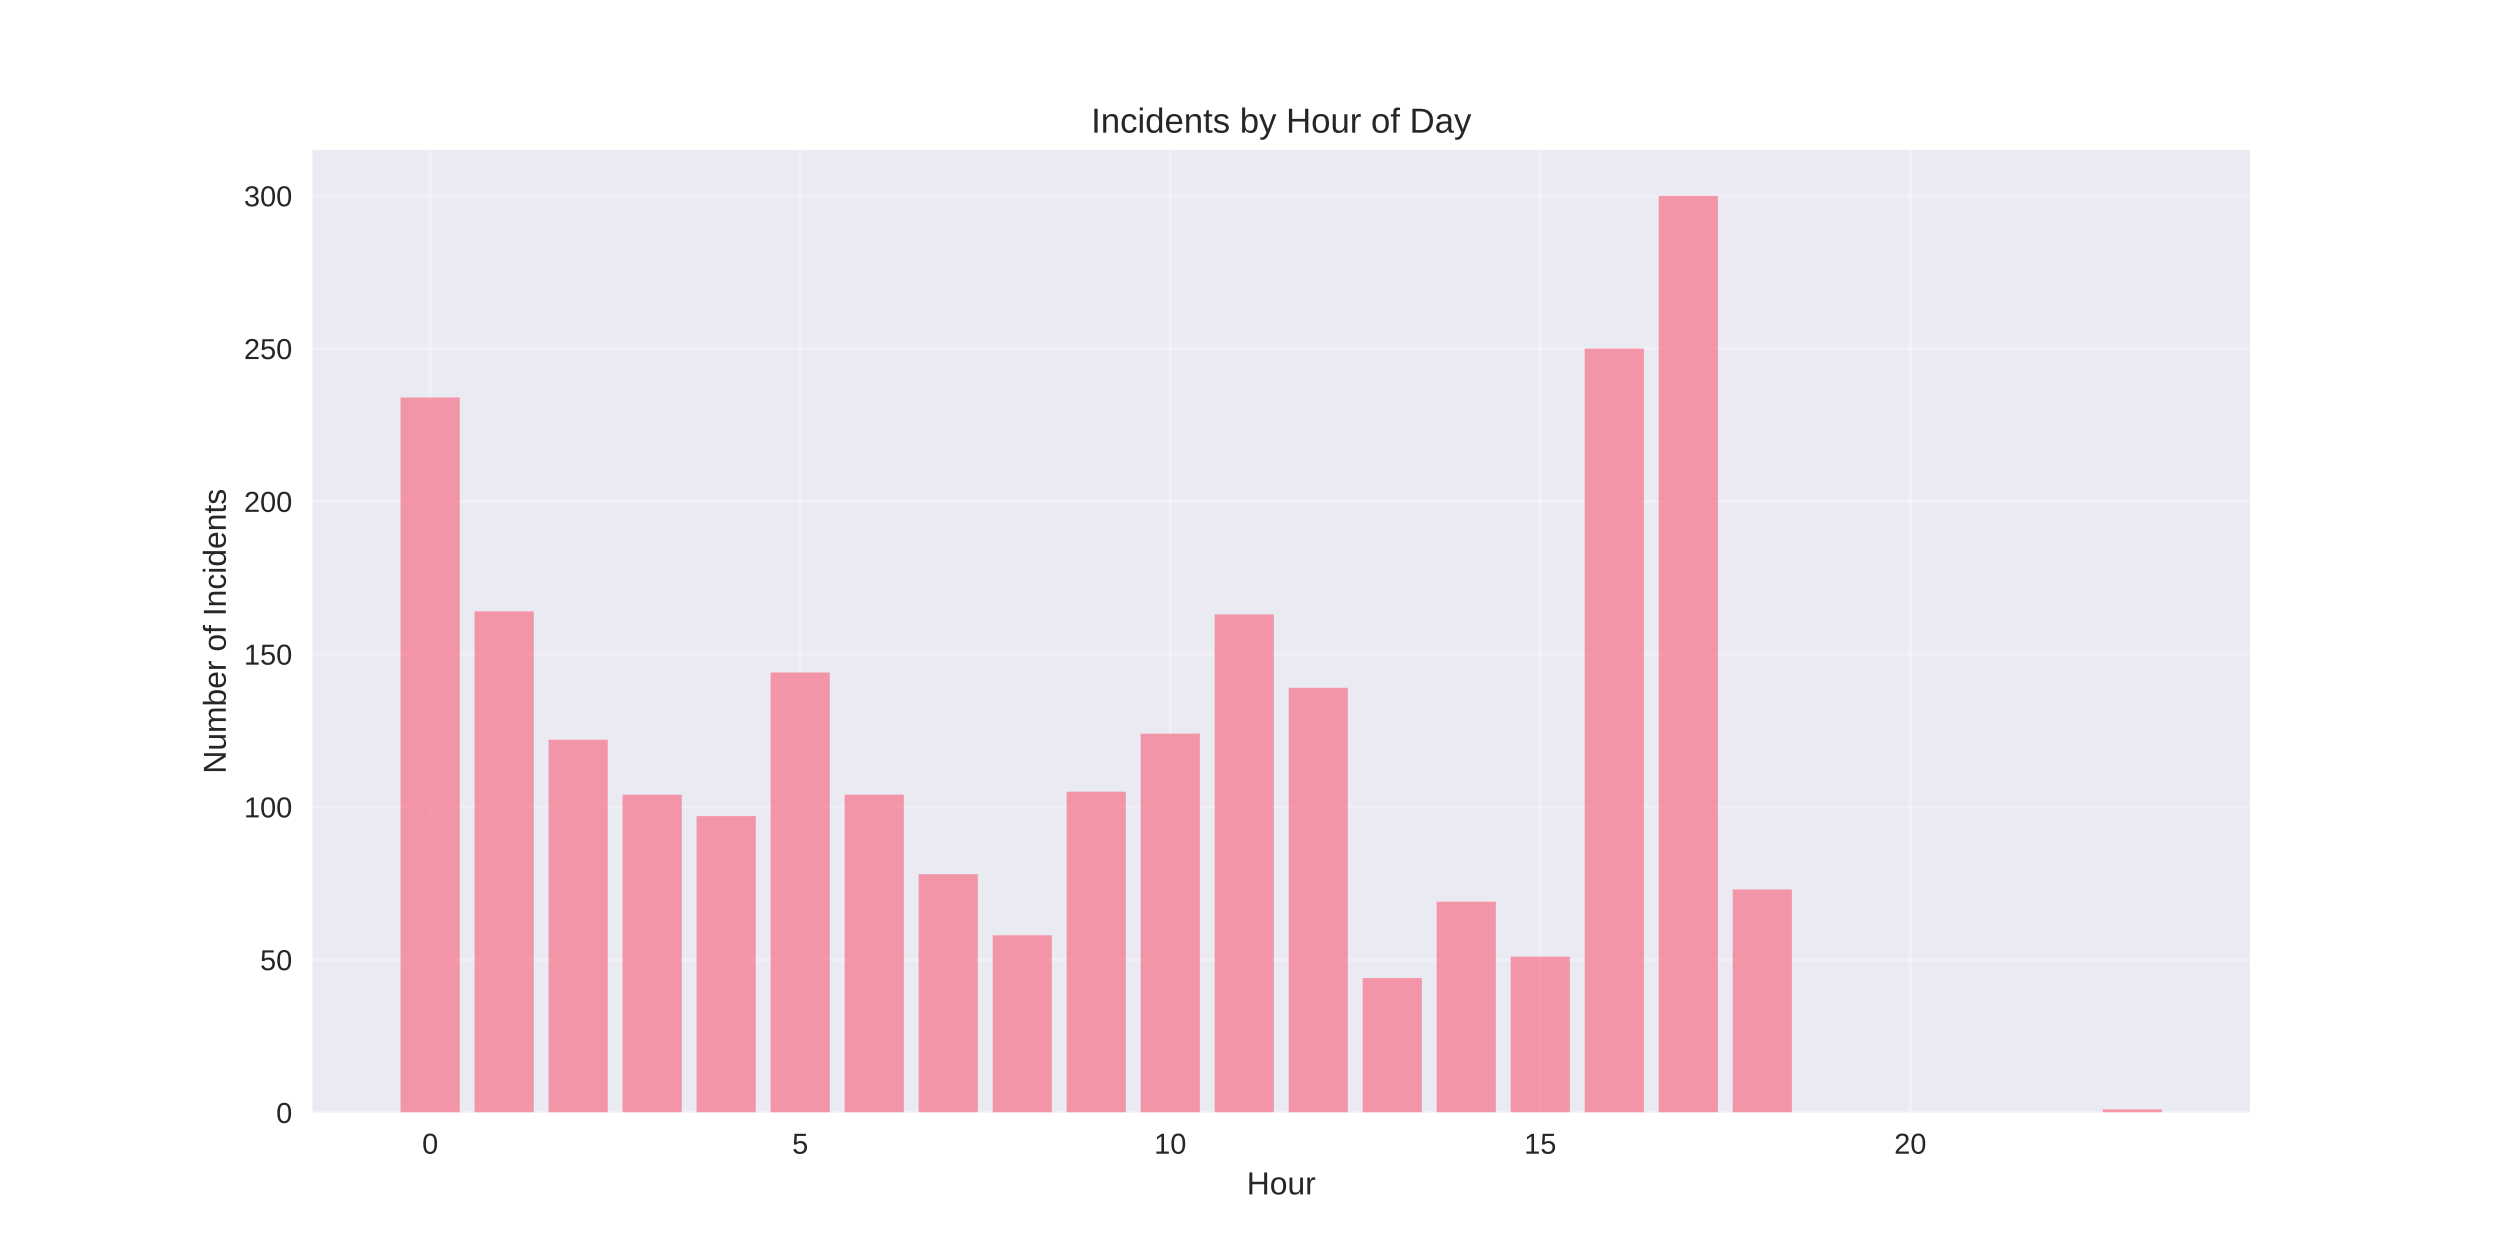
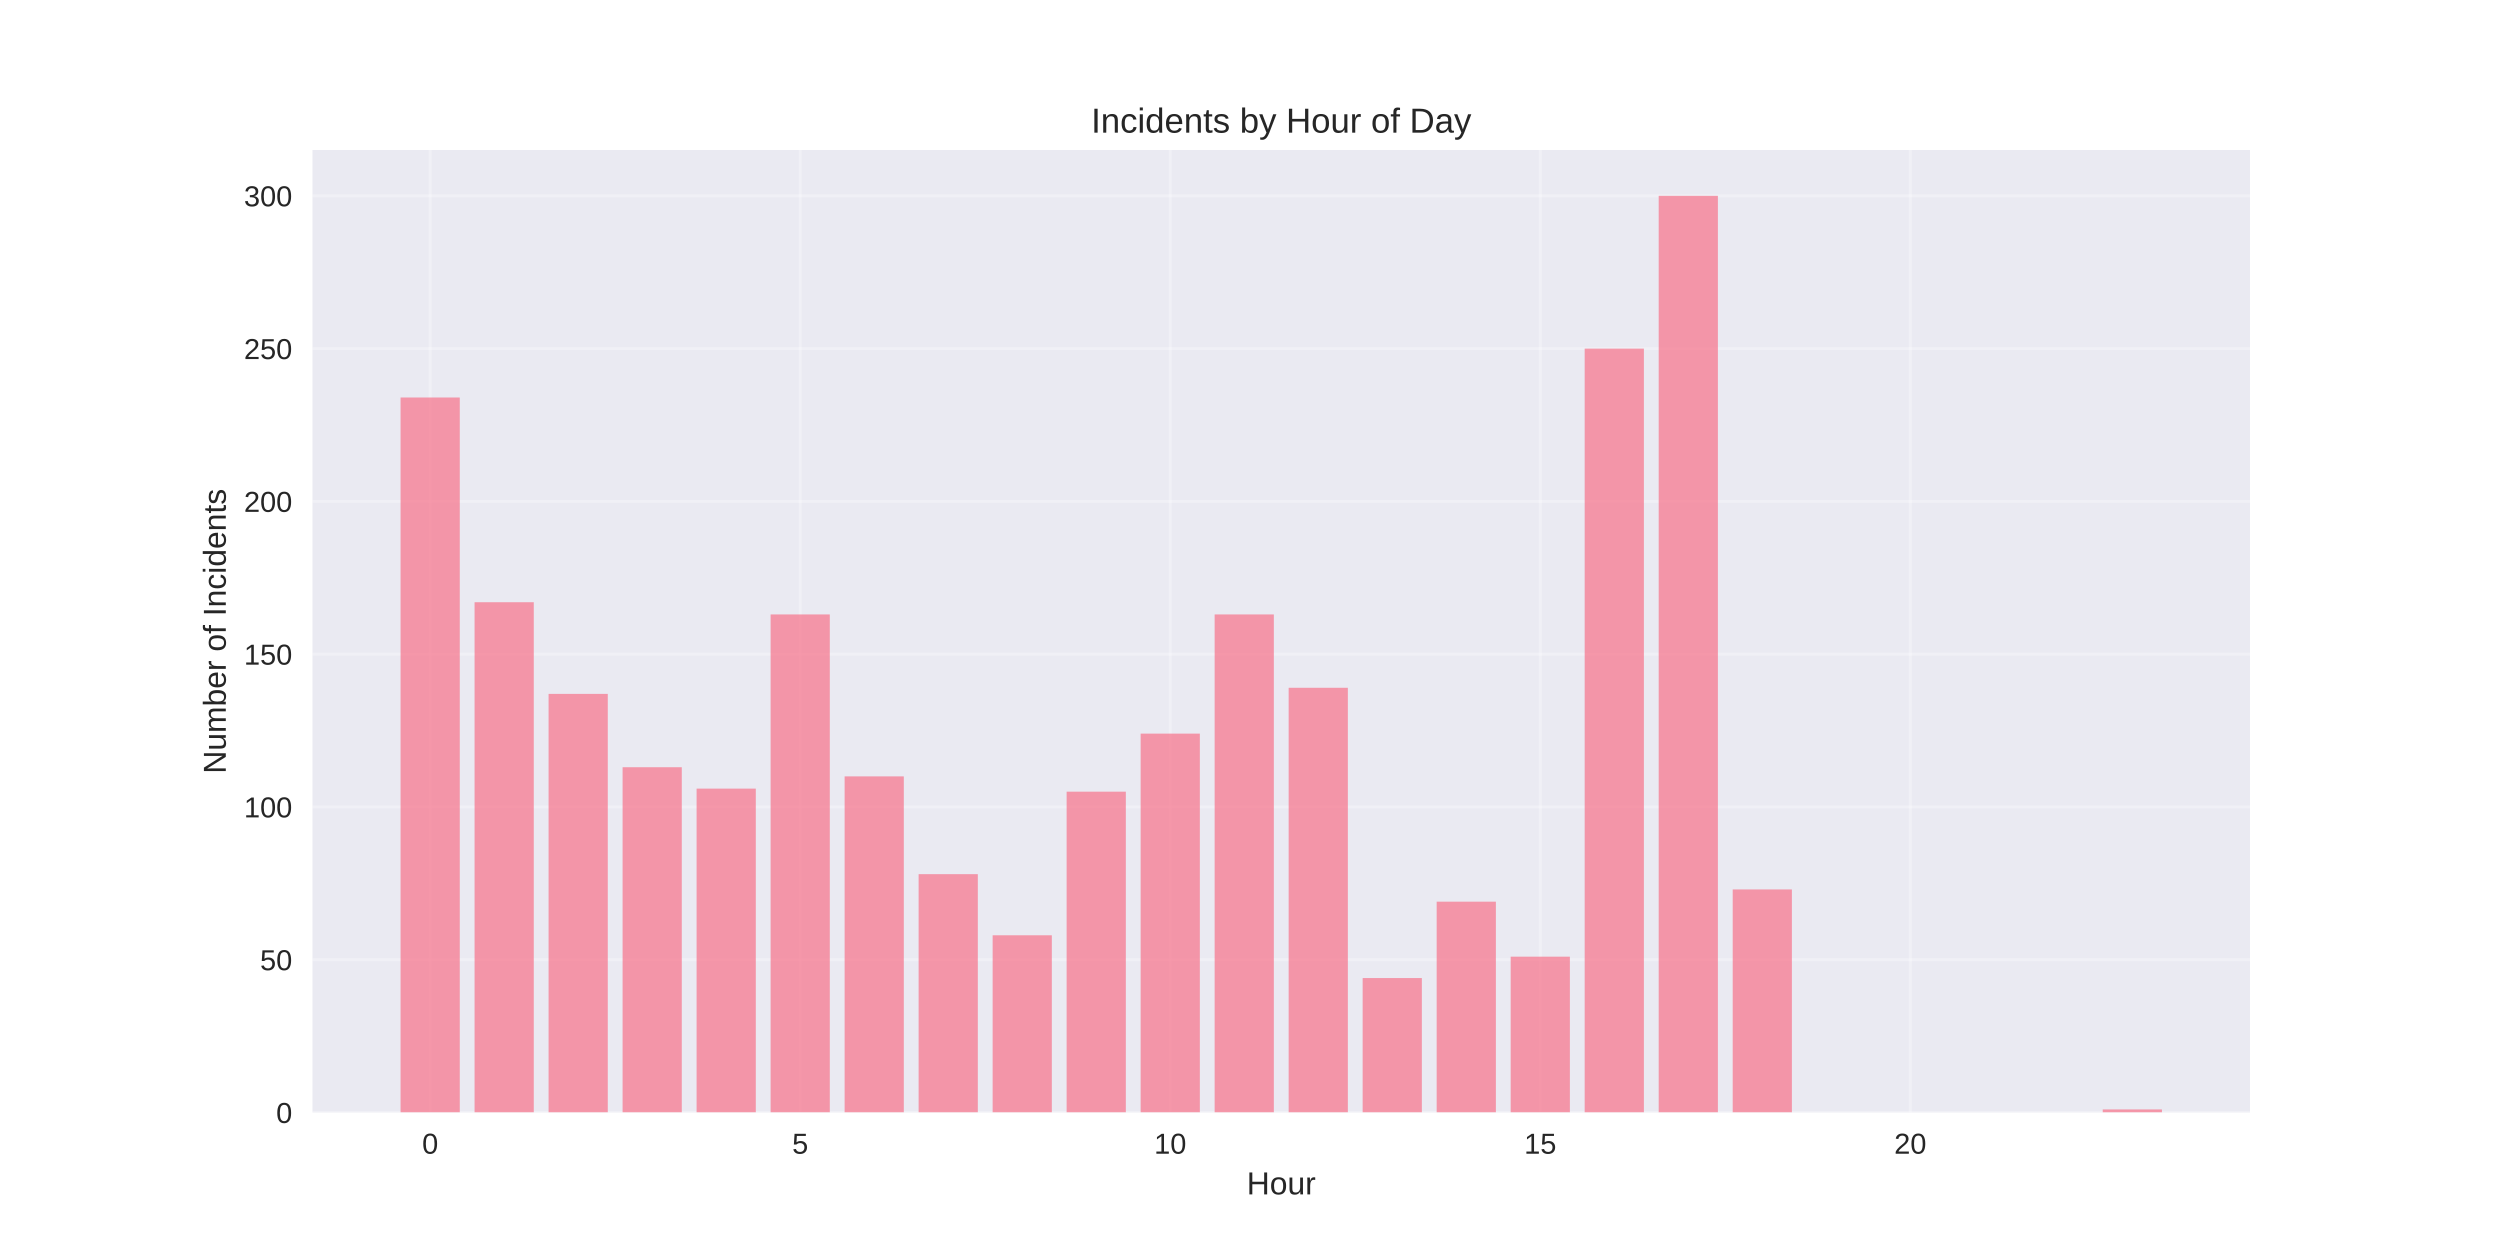
<svg xmlns="http://www.w3.org/2000/svg" width="864pt" height="432pt" viewBox="0 0 864 432" version="1.1">
  <defs>
    <style type="text/css">*{stroke-linejoin: round; stroke-linecap: butt}</style>
  </defs>
  <g id="figure_1">
    <g id="patch_1">
      <path d="M 0 432  L 864 432  L 864 0  L 0 0  z " style="fill: #ffffff" />
    </g>
    <g id="axes_1">
      <g id="patch_2">
        <path d="M 108 384.48  L 777.6 384.48  L 777.6 51.84  L 108 51.84  z " style="fill: #eaeaf2" />
      </g>
      <g id="matplotlib.axis_1">
        <g id="xtick_1">
          <g id="line2d_1">
-             <path d="M 148.667 384.48  L 148.667 51.84  " clip-path="url(#p2dfaa362fb)" style="fill: none; stroke: #ffffff; stroke-opacity: 0.3; stroke-linecap: round" />
+             <path d="M 148.667 384.48  L 148.667 51.84  " clip-path="url(#p7c02e61fc2)" style="fill: none; stroke: #ffffff; stroke-opacity: 0.3; stroke-linecap: round" />
          </g>
          <g id="line2d_2" />
          <g id="text_1">
            <text style="fill: #262626; font: 10px 'Arial', 'Liberation Sans', 'DejaVu Sans', 'Bitstream Vera Sans', sans-serif; text-anchor: middle" x="148.667" y="398.727" transform="rotate(-0 148.6671 398.7269)">0</text>
          </g>
        </g>
        <g id="xtick_2">
          <g id="line2d_3">
-             <path d="M 276.551 384.48  L 276.551 51.84  " clip-path="url(#p2dfaa362fb)" style="fill: none; stroke: #ffffff; stroke-opacity: 0.3; stroke-linecap: round" />
+             <path d="M 276.551 384.48  L 276.551 51.84  " clip-path="url(#p7c02e61fc2)" style="fill: none; stroke: #ffffff; stroke-opacity: 0.3; stroke-linecap: round" />
          </g>
          <g id="line2d_4" />
          <g id="text_2">
            <text style="fill: #262626; font: 10px 'Arial', 'Liberation Sans', 'DejaVu Sans', 'Bitstream Vera Sans', sans-serif; text-anchor: middle" x="276.551" y="398.727" transform="rotate(-0 276.551 398.7269)">5</text>
          </g>
        </g>
        <g id="xtick_3">
          <g id="line2d_5">
-             <path d="M 404.435 384.48  L 404.435 51.84  " clip-path="url(#p2dfaa362fb)" style="fill: none; stroke: #ffffff; stroke-opacity: 0.3; stroke-linecap: round" />
+             <path d="M 404.435 384.48  L 404.435 51.84  " clip-path="url(#p7c02e61fc2)" style="fill: none; stroke: #ffffff; stroke-opacity: 0.3; stroke-linecap: round" />
          </g>
          <g id="line2d_6" />
          <g id="text_3">
            <text style="fill: #262626; font: 10px 'Arial', 'Liberation Sans', 'DejaVu Sans', 'Bitstream Vera Sans', sans-serif; text-anchor: middle" x="404.435" y="398.727" transform="rotate(-0 404.4348 398.7269)">10</text>
          </g>
        </g>
        <g id="xtick_4">
          <g id="line2d_7">
-             <path d="M 532.319 384.48  L 532.319 51.84  " clip-path="url(#p2dfaa362fb)" style="fill: none; stroke: #ffffff; stroke-opacity: 0.3; stroke-linecap: round" />
+             <path d="M 532.319 384.48  L 532.319 51.84  " clip-path="url(#p7c02e61fc2)" style="fill: none; stroke: #ffffff; stroke-opacity: 0.3; stroke-linecap: round" />
          </g>
          <g id="line2d_8" />
          <g id="text_4">
            <text style="fill: #262626; font: 10px 'Arial', 'Liberation Sans', 'DejaVu Sans', 'Bitstream Vera Sans', sans-serif; text-anchor: middle" x="532.319" y="398.727" transform="rotate(-0 532.3187 398.7269)">15</text>
          </g>
        </g>
        <g id="xtick_5">
          <g id="line2d_9">
-             <path d="M 660.203 384.48  L 660.203 51.84  " clip-path="url(#p2dfaa362fb)" style="fill: none; stroke: #ffffff; stroke-opacity: 0.3; stroke-linecap: round" />
+             <path d="M 660.203 384.48  L 660.203 51.84  " clip-path="url(#p7c02e61fc2)" style="fill: none; stroke: #ffffff; stroke-opacity: 0.3; stroke-linecap: round" />
          </g>
          <g id="line2d_10" />
          <g id="text_5">
            <text style="fill: #262626; font: 10px 'Arial', 'Liberation Sans', 'DejaVu Sans', 'Bitstream Vera Sans', sans-serif; text-anchor: middle" x="660.203" y="398.727" transform="rotate(-0 660.2026 398.7269)">20</text>
          </g>
        </g>
        <g id="text_6">
          <text style="fill: #262626; font: 11px 'Arial', 'Liberation Sans', 'DejaVu Sans', 'Bitstream Vera Sans', sans-serif; text-anchor: middle" x="442.8" y="412.773" transform="rotate(-0 442.8 412.7734)">Hour</text>
        </g>
      </g>
      <g id="matplotlib.axis_2">
        <g id="ytick_1">
          <g id="line2d_11">
-             <path d="M 108 384.48  L 777.6 384.48  " clip-path="url(#p2dfaa362fb)" style="fill: none; stroke: #ffffff; stroke-opacity: 0.3; stroke-linecap: round" />
+             <path d="M 108 384.48  L 777.6 384.48  " clip-path="url(#p7c02e61fc2)" style="fill: none; stroke: #ffffff; stroke-opacity: 0.3; stroke-linecap: round" />
          </g>
          <g id="line2d_12" />
          <g id="text_7">
            <text style="fill: #262626; font: 10px 'Arial', 'Liberation Sans', 'DejaVu Sans', 'Bitstream Vera Sans', sans-serif; text-anchor: end" x="101" y="388.103" transform="rotate(-0 101 388.1034)">0</text>
          </g>
        </g>
        <g id="ytick_2">
          <g id="line2d_13">
-             <path d="M 108 331.68  L 777.6 331.68  " clip-path="url(#p2dfaa362fb)" style="fill: none; stroke: #ffffff; stroke-opacity: 0.3; stroke-linecap: round" />
+             <path d="M 108 331.68  L 777.6 331.68  " clip-path="url(#p7c02e61fc2)" style="fill: none; stroke: #ffffff; stroke-opacity: 0.3; stroke-linecap: round" />
          </g>
          <g id="line2d_14" />
          <g id="text_8">
            <text style="fill: #262626; font: 10px 'Arial', 'Liberation Sans', 'DejaVu Sans', 'Bitstream Vera Sans', sans-serif; text-anchor: end" x="101" y="335.303" transform="rotate(-0 101 335.3034)">50</text>
          </g>
        </g>
        <g id="ytick_3">
          <g id="line2d_15">
-             <path d="M 108 278.88  L 777.6 278.88  " clip-path="url(#p2dfaa362fb)" style="fill: none; stroke: #ffffff; stroke-opacity: 0.3; stroke-linecap: round" />
+             <path d="M 108 278.88  L 777.6 278.88  " clip-path="url(#p7c02e61fc2)" style="fill: none; stroke: #ffffff; stroke-opacity: 0.3; stroke-linecap: round" />
          </g>
          <g id="line2d_16" />
          <g id="text_9">
            <text style="fill: #262626; font: 10px 'Arial', 'Liberation Sans', 'DejaVu Sans', 'Bitstream Vera Sans', sans-serif; text-anchor: end" x="101" y="282.503" transform="rotate(-0 101 282.5034)">100</text>
          </g>
        </g>
        <g id="ytick_4">
          <g id="line2d_17">
-             <path d="M 108 226.08  L 777.6 226.08  " clip-path="url(#p2dfaa362fb)" style="fill: none; stroke: #ffffff; stroke-opacity: 0.3; stroke-linecap: round" />
+             <path d="M 108 226.08  L 777.6 226.08  " clip-path="url(#p7c02e61fc2)" style="fill: none; stroke: #ffffff; stroke-opacity: 0.3; stroke-linecap: round" />
          </g>
          <g id="line2d_18" />
          <g id="text_10">
            <text style="fill: #262626; font: 10px 'Arial', 'Liberation Sans', 'DejaVu Sans', 'Bitstream Vera Sans', sans-serif; text-anchor: end" x="101" y="229.703" transform="rotate(-0 101 229.7034)">150</text>
          </g>
        </g>
        <g id="ytick_5">
          <g id="line2d_19">
-             <path d="M 108 173.28  L 777.6 173.28  " clip-path="url(#p2dfaa362fb)" style="fill: none; stroke: #ffffff; stroke-opacity: 0.3; stroke-linecap: round" />
+             <path d="M 108 173.28  L 777.6 173.28  " clip-path="url(#p7c02e61fc2)" style="fill: none; stroke: #ffffff; stroke-opacity: 0.3; stroke-linecap: round" />
          </g>
          <g id="line2d_20" />
          <g id="text_11">
            <text style="fill: #262626; font: 10px 'Arial', 'Liberation Sans', 'DejaVu Sans', 'Bitstream Vera Sans', sans-serif; text-anchor: end" x="101" y="176.903" transform="rotate(-0 101 176.9034)">200</text>
          </g>
        </g>
        <g id="ytick_6">
          <g id="line2d_21">
-             <path d="M 108 120.48  L 777.6 120.48  " clip-path="url(#p2dfaa362fb)" style="fill: none; stroke: #ffffff; stroke-opacity: 0.3; stroke-linecap: round" />
+             <path d="M 108 120.48  L 777.6 120.48  " clip-path="url(#p7c02e61fc2)" style="fill: none; stroke: #ffffff; stroke-opacity: 0.3; stroke-linecap: round" />
          </g>
          <g id="line2d_22" />
          <g id="text_12">
            <text style="fill: #262626; font: 10px 'Arial', 'Liberation Sans', 'DejaVu Sans', 'Bitstream Vera Sans', sans-serif; text-anchor: end" x="101" y="124.103" transform="rotate(-0 101 124.1034)">250</text>
          </g>
        </g>
        <g id="ytick_7">
          <g id="line2d_23">
-             <path d="M 108 67.68  L 777.6 67.68  " clip-path="url(#p2dfaa362fb)" style="fill: none; stroke: #ffffff; stroke-opacity: 0.3; stroke-linecap: round" />
+             <path d="M 108 67.68  L 777.6 67.68  " clip-path="url(#p7c02e61fc2)" style="fill: none; stroke: #ffffff; stroke-opacity: 0.3; stroke-linecap: round" />
          </g>
          <g id="line2d_24" />
          <g id="text_13">
            <text style="fill: #262626; font: 10px 'Arial', 'Liberation Sans', 'DejaVu Sans', 'Bitstream Vera Sans', sans-serif; text-anchor: end" x="101" y="71.303" transform="rotate(-0 101 71.30344)">300</text>
          </g>
        </g>
        <g id="text_14">
          <text style="fill: #262626; font: 11px 'Arial', 'Liberation Sans', 'DejaVu Sans', 'Bitstream Vera Sans', sans-serif; text-anchor: middle" x="78.035" y="218.16" transform="rotate(-90 78.03469 218.16)">Number of Incidents</text>
        </g>
      </g>
      <g id="patch_3">
-         <path d="M 138.436 384.48  L 158.898 384.48  L 158.898 137.376  L 138.436 137.376  z " clip-path="url(#p2dfaa362fb)" style="fill: #f77189; opacity: 0.7" />
+         <path d="M 138.436 384.48  L 158.898 384.48  L 158.898 137.376  L 138.436 137.376  z " clip-path="url(#p7c02e61fc2)" style="fill: #f77189; opacity: 0.7" />
      </g>
      <g id="patch_4">
-         <path d="M 164.013 384.48  L 184.475 384.48  L 184.475 211.296  L 164.013 211.296  z " clip-path="url(#p2dfaa362fb)" style="fill: #f77189; opacity: 0.7" />
+         <path d="M 164.013 384.48  L 184.475 384.48  L 184.475 208.128  L 164.013 208.128  z " clip-path="url(#p7c02e61fc2)" style="fill: #f77189; opacity: 0.7" />
      </g>
      <g id="patch_5">
-         <path d="M 189.59 384.48  L 210.051 384.48  L 210.051 255.648  L 189.59 255.648  z " clip-path="url(#p2dfaa362fb)" style="fill: #f77189; opacity: 0.7" />
+         <path d="M 189.59 384.48  L 210.051 384.48  L 210.051 239.808  L 189.59 239.808  z " clip-path="url(#p7c02e61fc2)" style="fill: #f77189; opacity: 0.7" />
      </g>
      <g id="patch_6">
-         <path d="M 215.167 384.48  L 235.628 384.48  L 235.628 274.656  L 215.167 274.656  z " clip-path="url(#p2dfaa362fb)" style="fill: #f77189; opacity: 0.7" />
+         <path d="M 215.167 384.48  L 235.628 384.48  L 235.628 265.152  L 215.167 265.152  z " clip-path="url(#p7c02e61fc2)" style="fill: #f77189; opacity: 0.7" />
      </g>
      <g id="patch_7">
-         <path d="M 240.743 384.48  L 261.205 384.48  L 261.205 282.048  L 240.743 282.048  z " clip-path="url(#p2dfaa362fb)" style="fill: #f77189; opacity: 0.7" />
+         <path d="M 240.743 384.48  L 261.205 384.48  L 261.205 272.544  L 240.743 272.544  z " clip-path="url(#p7c02e61fc2)" style="fill: #f77189; opacity: 0.7" />
      </g>
      <g id="patch_8">
-         <path d="M 266.32 384.48  L 286.782 384.48  L 286.782 232.416  L 266.32 232.416  z " clip-path="url(#p2dfaa362fb)" style="fill: #f77189; opacity: 0.7" />
+         <path d="M 266.32 384.48  L 286.782 384.48  L 286.782 212.352  L 266.32 212.352  z " clip-path="url(#p7c02e61fc2)" style="fill: #f77189; opacity: 0.7" />
      </g>
      <g id="patch_9">
-         <path d="M 291.897 384.48  L 312.358 384.48  L 312.358 274.656  L 291.897 274.656  z " clip-path="url(#p2dfaa362fb)" style="fill: #f77189; opacity: 0.7" />
+         <path d="M 291.897 384.48  L 312.358 384.48  L 312.358 268.32  L 291.897 268.32  z " clip-path="url(#p7c02e61fc2)" style="fill: #f77189; opacity: 0.7" />
      </g>
      <g id="patch_10">
-         <path d="M 317.474 384.48  L 337.935 384.48  L 337.935 302.112  L 317.474 302.112  z " clip-path="url(#p2dfaa362fb)" style="fill: #f77189; opacity: 0.7" />
+         <path d="M 317.474 384.48  L 337.935 384.48  L 337.935 302.112  L 317.474 302.112  z " clip-path="url(#p7c02e61fc2)" style="fill: #f77189; opacity: 0.7" />
      </g>
      <g id="patch_11">
-         <path d="M 343.051 384.48  L 363.512 384.48  L 363.512 323.232  L 343.051 323.232  z " clip-path="url(#p2dfaa362fb)" style="fill: #f77189; opacity: 0.7" />
+         <path d="M 343.051 384.48  L 363.512 384.48  L 363.512 323.232  L 343.051 323.232  z " clip-path="url(#p7c02e61fc2)" style="fill: #f77189; opacity: 0.7" />
      </g>
      <g id="patch_12">
-         <path d="M 368.627 384.48  L 389.089 384.48  L 389.089 273.6  L 368.627 273.6  z " clip-path="url(#p2dfaa362fb)" style="fill: #f77189; opacity: 0.7" />
+         <path d="M 368.627 384.48  L 389.089 384.48  L 389.089 273.6  L 368.627 273.6  z " clip-path="url(#p7c02e61fc2)" style="fill: #f77189; opacity: 0.7" />
      </g>
      <g id="patch_13">
-         <path d="M 394.204 384.48  L 414.666 384.48  L 414.666 253.536  L 394.204 253.536  z " clip-path="url(#p2dfaa362fb)" style="fill: #f77189; opacity: 0.7" />
+         <path d="M 394.204 384.48  L 414.666 384.48  L 414.666 253.536  L 394.204 253.536  z " clip-path="url(#p7c02e61fc2)" style="fill: #f77189; opacity: 0.7" />
      </g>
      <g id="patch_14">
-         <path d="M 419.781 384.48  L 440.242 384.48  L 440.242 212.352  L 419.781 212.352  z " clip-path="url(#p2dfaa362fb)" style="fill: #f77189; opacity: 0.7" />
+         <path d="M 419.781 384.48  L 440.242 384.48  L 440.242 212.352  L 419.781 212.352  z " clip-path="url(#p7c02e61fc2)" style="fill: #f77189; opacity: 0.7" />
      </g>
      <g id="patch_15">
-         <path d="M 445.358 384.48  L 465.819 384.48  L 465.819 237.696  L 445.358 237.696  z " clip-path="url(#p2dfaa362fb)" style="fill: #f77189; opacity: 0.7" />
+         <path d="M 445.358 384.48  L 465.819 384.48  L 465.819 237.696  L 445.358 237.696  z " clip-path="url(#p7c02e61fc2)" style="fill: #f77189; opacity: 0.7" />
      </g>
      <g id="patch_16">
-         <path d="M 470.934 384.48  L 491.396 384.48  L 491.396 338.016  L 470.934 338.016  z " clip-path="url(#p2dfaa362fb)" style="fill: #f77189; opacity: 0.7" />
+         <path d="M 470.934 384.48  L 491.396 384.48  L 491.396 338.016  L 470.934 338.016  z " clip-path="url(#p7c02e61fc2)" style="fill: #f77189; opacity: 0.7" />
      </g>
      <g id="patch_17">
-         <path d="M 496.511 384.48  L 516.973 384.48  L 516.973 311.616  L 496.511 311.616  z " clip-path="url(#p2dfaa362fb)" style="fill: #f77189; opacity: 0.7" />
+         <path d="M 496.511 384.48  L 516.973 384.48  L 516.973 311.616  L 496.511 311.616  z " clip-path="url(#p7c02e61fc2)" style="fill: #f77189; opacity: 0.7" />
      </g>
      <g id="patch_18">
-         <path d="M 522.088 384.48  L 542.549 384.48  L 542.549 330.624  L 522.088 330.624  z " clip-path="url(#p2dfaa362fb)" style="fill: #f77189; opacity: 0.7" />
+         <path d="M 522.088 384.48  L 542.549 384.48  L 542.549 330.624  L 522.088 330.624  z " clip-path="url(#p7c02e61fc2)" style="fill: #f77189; opacity: 0.7" />
      </g>
      <g id="patch_19">
-         <path d="M 547.665 384.48  L 568.126 384.48  L 568.126 120.48  L 547.665 120.48  z " clip-path="url(#p2dfaa362fb)" style="fill: #f77189; opacity: 0.7" />
+         <path d="M 547.665 384.48  L 568.126 384.48  L 568.126 120.48  L 547.665 120.48  z " clip-path="url(#p7c02e61fc2)" style="fill: #f77189; opacity: 0.7" />
      </g>
      <g id="patch_20">
-         <path d="M 573.242 384.48  L 593.703 384.48  L 593.703 67.68  L 573.242 67.68  z " clip-path="url(#p2dfaa362fb)" style="fill: #f77189; opacity: 0.7" />
+         <path d="M 573.242 384.48  L 593.703 384.48  L 593.703 67.68  L 573.242 67.68  z " clip-path="url(#p7c02e61fc2)" style="fill: #f77189; opacity: 0.7" />
      </g>
      <g id="patch_21">
-         <path d="M 598.818 384.48  L 619.28 384.48  L 619.28 307.392  L 598.818 307.392  z " clip-path="url(#p2dfaa362fb)" style="fill: #f77189; opacity: 0.7" />
+         <path d="M 598.818 384.48  L 619.28 384.48  L 619.28 307.392  L 598.818 307.392  z " clip-path="url(#p7c02e61fc2)" style="fill: #f77189; opacity: 0.7" />
      </g>
      <g id="patch_22">
-         <path d="M 726.702 384.48  L 747.164 384.48  L 747.164 383.424  L 726.702 383.424  z " clip-path="url(#p2dfaa362fb)" style="fill: #f77189; opacity: 0.7" />
+         <path d="M 726.702 384.48  L 747.164 384.48  L 747.164 383.424  L 726.702 383.424  z " clip-path="url(#p7c02e61fc2)" style="fill: #f77189; opacity: 0.7" />
      </g>
      <g id="patch_23">
        <path d="M 108 384.48  L 108 51.84  " style="fill: none" />
      </g>
      <g id="patch_24">
        <path d="M 777.6 384.48  L 777.6 51.84  " style="fill: none" />
      </g>
      <g id="patch_25">
        <path d="M 108 384.48  L 777.6 384.48  " style="fill: none" />
      </g>
      <g id="patch_26">
        <path d="M 108 51.84  L 777.6 51.84  " style="fill: none" />
      </g>
      <g id="text_15">
        <text style="fill: #262626; font: 12px 'Arial', 'Liberation Sans', 'DejaVu Sans', 'Bitstream Vera Sans', sans-serif; text-anchor: middle" x="442.8" y="45.84" transform="rotate(-0 442.8 45.84)">Incidents by Hour of Day</text>
      </g>
    </g>
  </g>
  <defs>
-     <clipPath id="p2dfaa362fb">
+     <clipPath id="p7c02e61fc2">
      <rect x="108" y="51.84" width="669.6" height="332.64" />
    </clipPath>
  </defs>
</svg>
